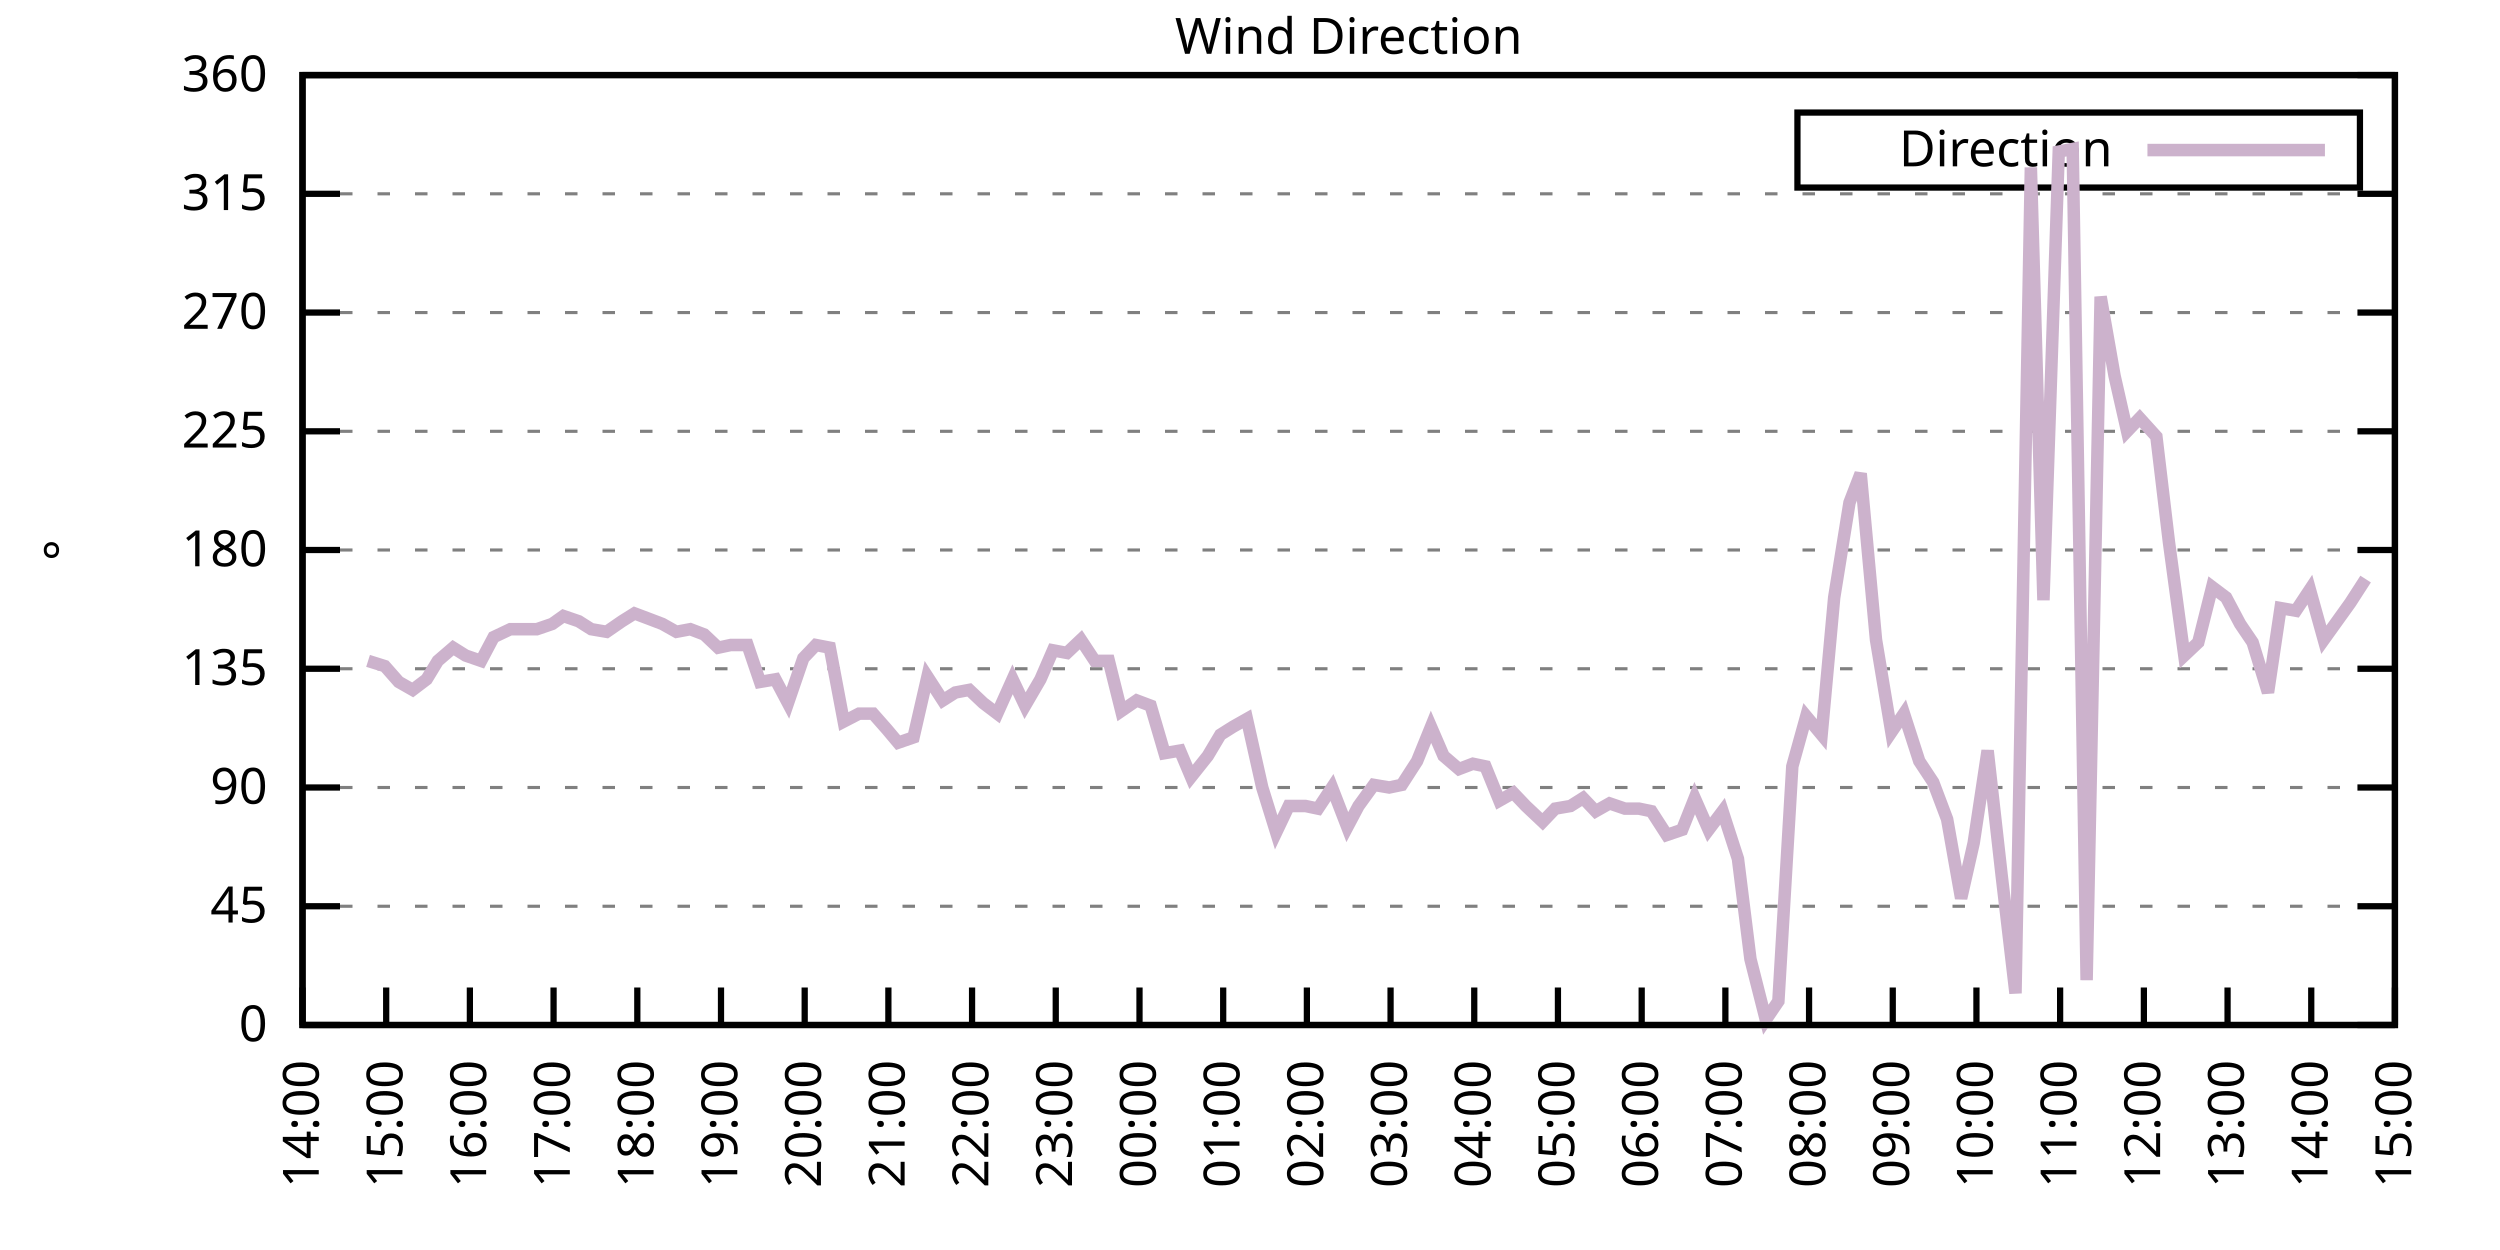
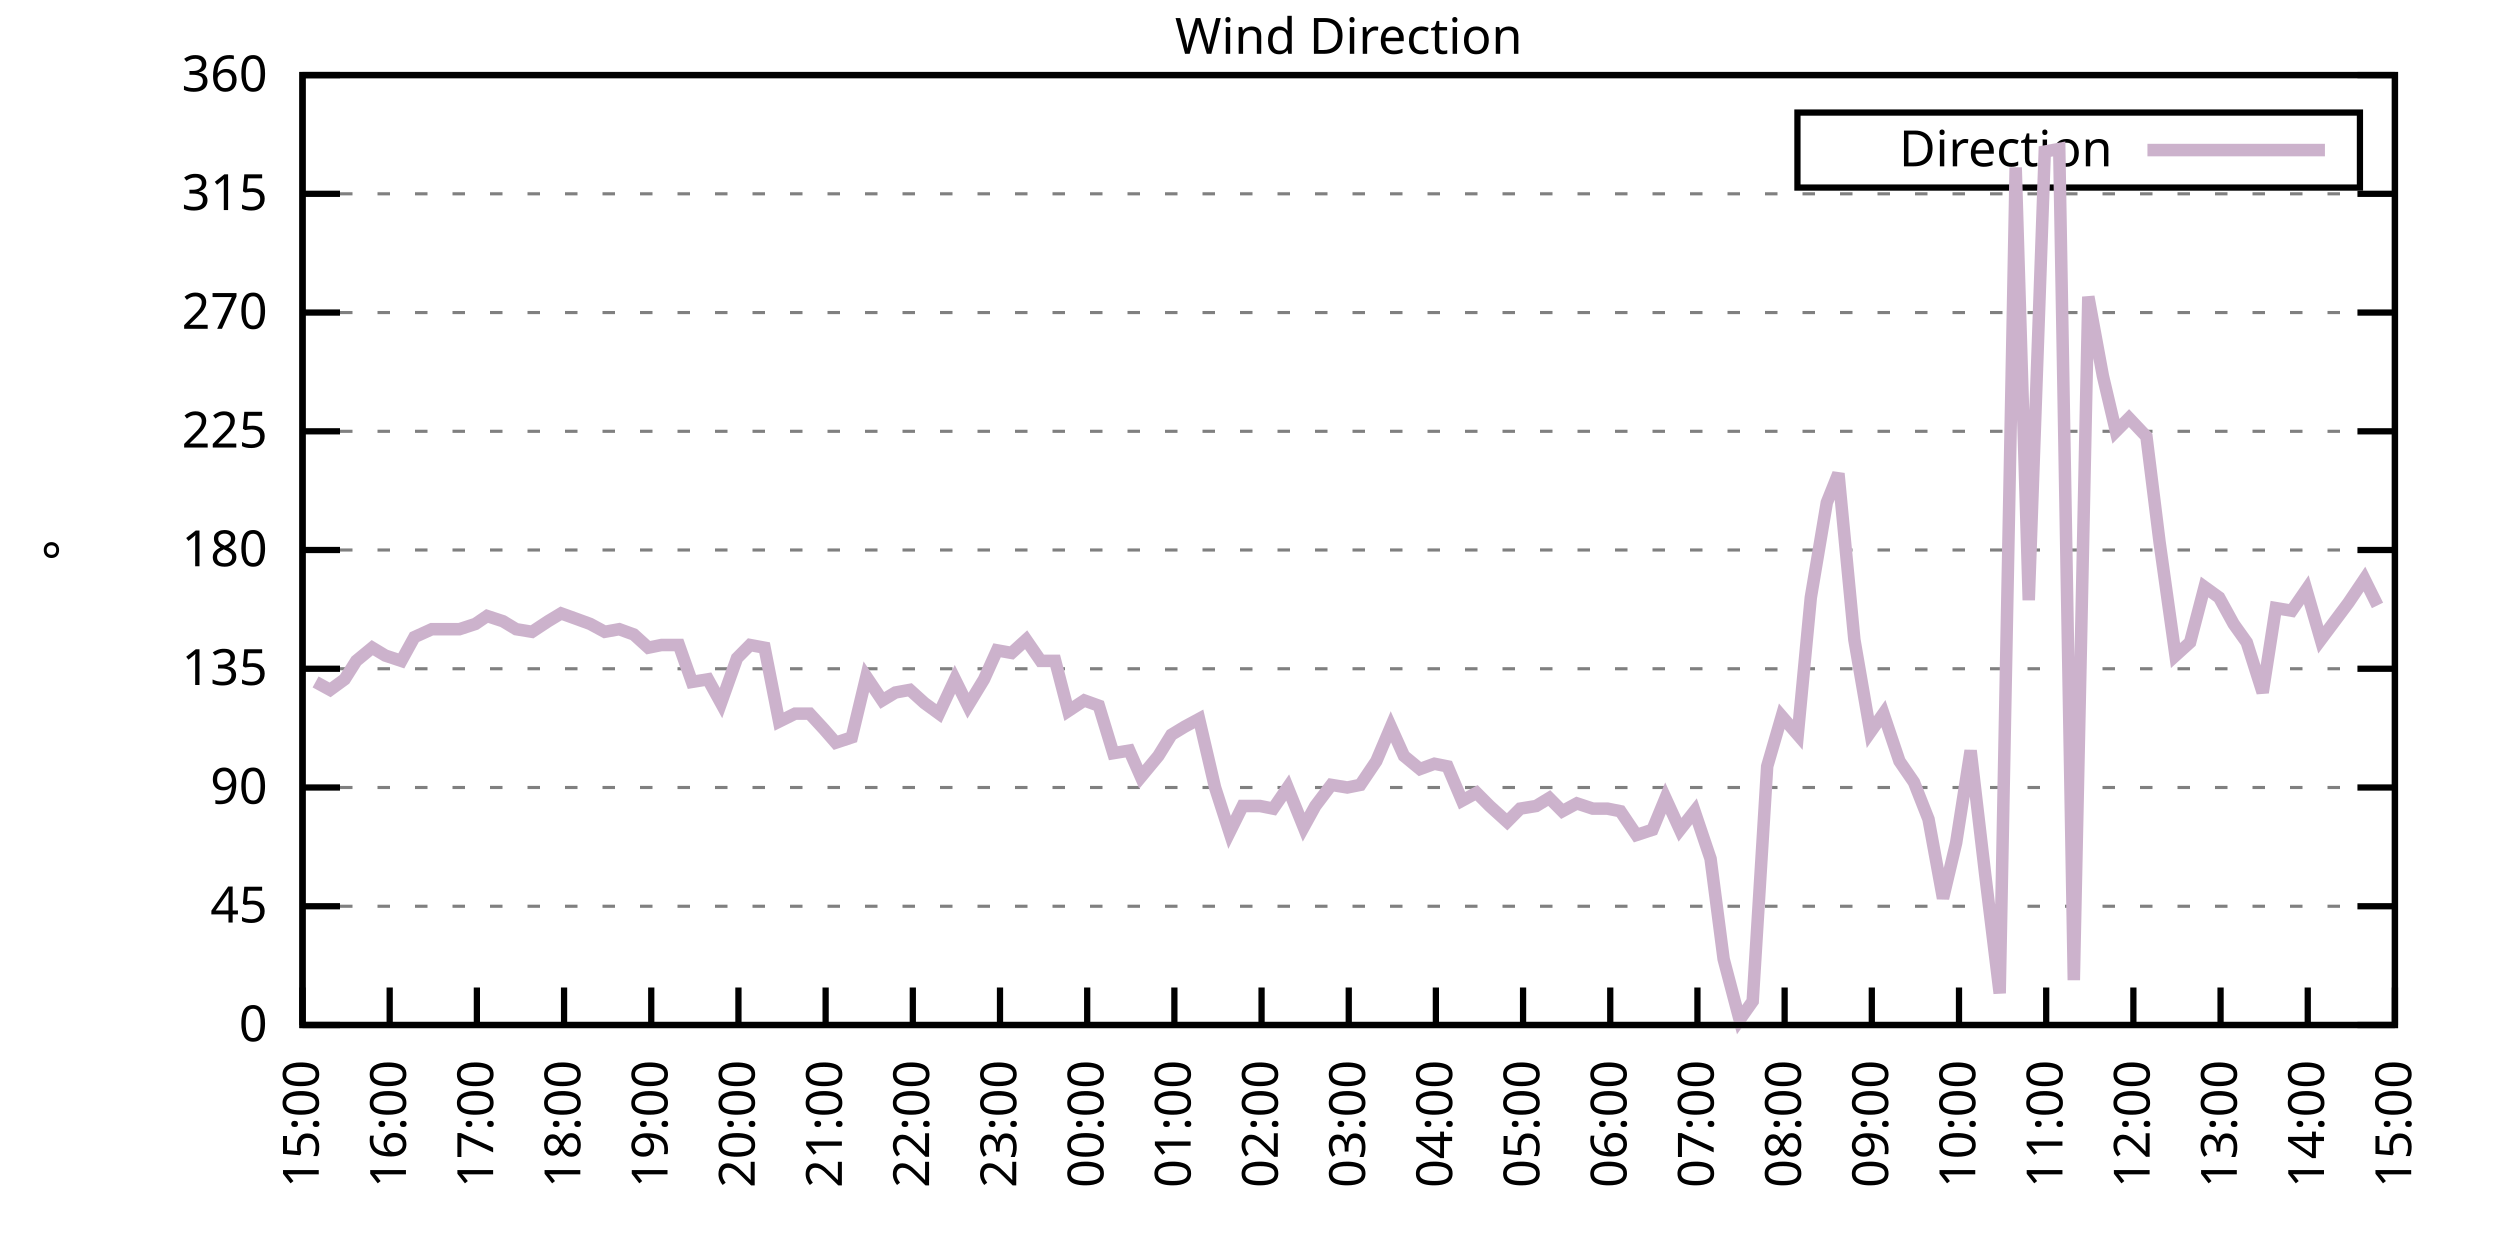
<svg xmlns="http://www.w3.org/2000/svg" xmlns:xlink="http://www.w3.org/1999/xlink" width="400" height="200" viewBox="0 0 400 200">
  <g id="gnuplot_canvas">
    <rect x="0" y="0" width="400" height="200" fill="none" />
    <defs>
      <circle id="gpDot" r="0.5" stroke-width="0.5" stroke="currentColor" />
      <path id="gpPt0" stroke-width="0.333" stroke="currentColor" d="M-1,0 h2 M0,-1 v2" />
      <path id="gpPt1" stroke-width="0.333" stroke="currentColor" d="M-1,-1 L1,1 M1,-1 L-1,1" />
      <path id="gpPt2" stroke-width="0.333" stroke="currentColor" d="M-1,0 L1,0 M0,-1 L0,1 M-1,-1 L1,1 M-1,1 L1,-1" />
      <rect id="gpPt3" stroke-width="0.333" stroke="currentColor" x="-1" y="-1" width="2" height="2" />
      <rect id="gpPt4" stroke-width="0.333" stroke="currentColor" fill="currentColor" x="-1" y="-1" width="2" height="2" />
      <circle id="gpPt5" stroke-width="0.333" stroke="currentColor" cx="0" cy="0" r="1" />
      <use xlink:href="#gpPt5" id="gpPt6" fill="currentColor" stroke="none" />
      <path id="gpPt7" stroke-width="0.333" stroke="currentColor" d="M0,-1.33 L-1.33,0.67 L1.33,0.67 z" />
      <use xlink:href="#gpPt7" id="gpPt8" fill="currentColor" stroke="none" />
      <use xlink:href="#gpPt7" id="gpPt9" stroke="currentColor" transform="rotate(180)" />
      <use xlink:href="#gpPt9" id="gpPt10" fill="currentColor" stroke="none" />
      <use xlink:href="#gpPt3" id="gpPt11" stroke="currentColor" transform="rotate(45)" />
      <use xlink:href="#gpPt11" id="gpPt12" fill="currentColor" stroke="none" />
      <path id="gpPt13" stroke-width="0.333" stroke="currentColor" d="M0,1.330 L1.265,0.411 L0.782,-1.067 L-0.782,-1.076 L-1.265,0.411 z" />
      <use xlink:href="#gpPt13" id="gpPt14" fill="currentColor" stroke="none" />
      <filter id="textbox" filterUnits="objectBoundingBox" x="0" y="0" height="1" width="1">
        <feFlood flood-color="white" flood-opacity="1" result="bgnd" />
        <feComposite in="SourceGraphic" in2="bgnd" operator="atop" />
      </filter>
      <filter id="greybox" filterUnits="objectBoundingBox" x="0" y="0" height="1" width="1">
        <feFlood flood-color="lightgrey" flood-opacity="1" result="grey" />
        <feComposite in="SourceGraphic" in2="grey" operator="atop" />
      </filter>
    </defs>
    <g fill="none" color="white" stroke="currentColor" stroke-width="1.00" stroke-linecap="butt" stroke-linejoin="miter">
</g>
    <g fill="none" color="black" stroke="currentColor" stroke-width="1.00" stroke-linecap="butt" stroke-linejoin="miter">
      <g stroke="none" shape-rendering="crispEdges">
        <polygon fill="rgb(255, 255, 255)" points="48.40,164.00 383.18,164.00 383.18,12.02 48.40,12.02 " />
      </g>
    </g>
    <g fill="none" color="black" stroke="currentColor" stroke-width="1.00" stroke-linecap="butt" stroke-linejoin="miter">
</g>
    <g fill="none" color="black" stroke="black" stroke-width="0.50" stroke-linecap="butt" stroke-linejoin="miter">
</g>
    <g fill="none" color="gray" stroke="currentColor" stroke-width="0.50" stroke-linecap="butt" stroke-linejoin="miter">
      <path stroke="gray" stroke-dasharray="2,4" class="gridline" d="M48.40,164.00 L383.19,164.00  " />
    </g>
    <g fill="none" color="gray" stroke="gray" stroke-width="1.00" stroke-linecap="butt" stroke-linejoin="miter">
</g>
    <g fill="none" color="black" stroke="currentColor" stroke-width="1.00" stroke-linecap="butt" stroke-linejoin="miter">
      <path stroke="black" d="M48.40,164.00 L54.40,164.00 M383.19,164.00 L377.19,164.00  " />
      <g transform="translate(42.80,166.60)" stroke="none" fill="black" font-family="Sans" font-size="8.00" text-anchor="end">
        <text>
          <tspan font-family="Sans"> 0</tspan>
        </text>
      </g>
    </g>
    <g fill="none" color="black" stroke="currentColor" stroke-width="1.00" stroke-linecap="butt" stroke-linejoin="miter">
</g>
    <g fill="none" color="black" stroke="black" stroke-width="0.50" stroke-linecap="butt" stroke-linejoin="miter">
</g>
    <g fill="none" color="gray" stroke="currentColor" stroke-width="0.50" stroke-linecap="butt" stroke-linejoin="miter">
      <path stroke="gray" stroke-dasharray="2,4" class="gridline" d="M48.40,145.00 L383.19,145.00  " />
    </g>
    <g fill="none" color="gray" stroke="gray" stroke-width="1.00" stroke-linecap="butt" stroke-linejoin="miter">
</g>
    <g fill="none" color="black" stroke="currentColor" stroke-width="1.00" stroke-linecap="butt" stroke-linejoin="miter">
      <path stroke="black" d="M48.40,145.00 L54.40,145.00 M383.19,145.00 L377.19,145.00  " />
      <g transform="translate(42.80,147.60)" stroke="none" fill="black" font-family="Sans" font-size="8.00" text-anchor="end">
        <text>
          <tspan font-family="Sans"> 45</tspan>
        </text>
      </g>
    </g>
    <g fill="none" color="black" stroke="currentColor" stroke-width="1.00" stroke-linecap="butt" stroke-linejoin="miter">
</g>
    <g fill="none" color="black" stroke="black" stroke-width="0.50" stroke-linecap="butt" stroke-linejoin="miter">
</g>
    <g fill="none" color="gray" stroke="currentColor" stroke-width="0.50" stroke-linecap="butt" stroke-linejoin="miter">
      <path stroke="gray" stroke-dasharray="2,4" class="gridline" d="M48.40,126.00 L383.19,126.00  " />
    </g>
    <g fill="none" color="gray" stroke="gray" stroke-width="1.00" stroke-linecap="butt" stroke-linejoin="miter">
</g>
    <g fill="none" color="black" stroke="currentColor" stroke-width="1.00" stroke-linecap="butt" stroke-linejoin="miter">
      <path stroke="black" d="M48.40,126.00 L54.40,126.00 M383.19,126.00 L377.19,126.00  " />
      <g transform="translate(42.80,128.60)" stroke="none" fill="black" font-family="Sans" font-size="8.00" text-anchor="end">
        <text>
          <tspan font-family="Sans"> 90</tspan>
        </text>
      </g>
    </g>
    <g fill="none" color="black" stroke="currentColor" stroke-width="1.00" stroke-linecap="butt" stroke-linejoin="miter">
</g>
    <g fill="none" color="black" stroke="black" stroke-width="0.50" stroke-linecap="butt" stroke-linejoin="miter">
</g>
    <g fill="none" color="gray" stroke="currentColor" stroke-width="0.50" stroke-linecap="butt" stroke-linejoin="miter">
      <path stroke="gray" stroke-dasharray="2,4" class="gridline" d="M48.40,107.00 L383.19,107.00  " />
    </g>
    <g fill="none" color="gray" stroke="gray" stroke-width="1.00" stroke-linecap="butt" stroke-linejoin="miter">
</g>
    <g fill="none" color="black" stroke="currentColor" stroke-width="1.00" stroke-linecap="butt" stroke-linejoin="miter">
      <path stroke="black" d="M48.40,107.00 L54.40,107.00 M383.19,107.00 L377.19,107.00  " />
      <g transform="translate(42.80,109.60)" stroke="none" fill="black" font-family="Sans" font-size="8.00" text-anchor="end">
        <text>
          <tspan font-family="Sans"> 135</tspan>
        </text>
      </g>
    </g>
    <g fill="none" color="black" stroke="currentColor" stroke-width="1.00" stroke-linecap="butt" stroke-linejoin="miter">
</g>
    <g fill="none" color="black" stroke="black" stroke-width="0.50" stroke-linecap="butt" stroke-linejoin="miter">
</g>
    <g fill="none" color="gray" stroke="currentColor" stroke-width="0.50" stroke-linecap="butt" stroke-linejoin="miter">
      <path stroke="gray" stroke-dasharray="2,4" class="gridline" d="M48.40,88.00 L383.19,88.00  " />
    </g>
    <g fill="none" color="gray" stroke="gray" stroke-width="1.00" stroke-linecap="butt" stroke-linejoin="miter">
</g>
    <g fill="none" color="black" stroke="currentColor" stroke-width="1.00" stroke-linecap="butt" stroke-linejoin="miter">
      <path stroke="black" d="M48.40,88.00 L54.40,88.00 M383.19,88.00 L377.19,88.00  " />
      <g transform="translate(42.80,90.60)" stroke="none" fill="black" font-family="Sans" font-size="8.00" text-anchor="end">
        <text>
          <tspan font-family="Sans"> 180</tspan>
        </text>
      </g>
    </g>
    <g fill="none" color="black" stroke="currentColor" stroke-width="1.00" stroke-linecap="butt" stroke-linejoin="miter">
</g>
    <g fill="none" color="black" stroke="black" stroke-width="0.50" stroke-linecap="butt" stroke-linejoin="miter">
</g>
    <g fill="none" color="gray" stroke="currentColor" stroke-width="0.50" stroke-linecap="butt" stroke-linejoin="miter">
      <path stroke="gray" stroke-dasharray="2,4" class="gridline" d="M48.40,69.01 L383.19,69.01  " />
    </g>
    <g fill="none" color="gray" stroke="gray" stroke-width="1.00" stroke-linecap="butt" stroke-linejoin="miter">
</g>
    <g fill="none" color="black" stroke="currentColor" stroke-width="1.00" stroke-linecap="butt" stroke-linejoin="miter">
      <path stroke="black" d="M48.40,69.01 L54.40,69.01 M383.19,69.01 L377.19,69.01  " />
      <g transform="translate(42.80,71.61)" stroke="none" fill="black" font-family="Sans" font-size="8.00" text-anchor="end">
        <text>
          <tspan font-family="Sans"> 225</tspan>
        </text>
      </g>
    </g>
    <g fill="none" color="black" stroke="currentColor" stroke-width="1.00" stroke-linecap="butt" stroke-linejoin="miter">
</g>
    <g fill="none" color="black" stroke="black" stroke-width="0.50" stroke-linecap="butt" stroke-linejoin="miter">
</g>
    <g fill="none" color="gray" stroke="currentColor" stroke-width="0.50" stroke-linecap="butt" stroke-linejoin="miter">
      <path stroke="gray" stroke-dasharray="2,4" class="gridline" d="M48.40,50.01 L383.19,50.01  " />
    </g>
    <g fill="none" color="gray" stroke="gray" stroke-width="1.00" stroke-linecap="butt" stroke-linejoin="miter">
</g>
    <g fill="none" color="black" stroke="currentColor" stroke-width="1.00" stroke-linecap="butt" stroke-linejoin="miter">
      <path stroke="black" d="M48.40,50.01 L54.40,50.01 M383.19,50.01 L377.19,50.01  " />
      <g transform="translate(42.80,52.61)" stroke="none" fill="black" font-family="Sans" font-size="8.00" text-anchor="end">
        <text>
          <tspan font-family="Sans"> 270</tspan>
        </text>
      </g>
    </g>
    <g fill="none" color="black" stroke="currentColor" stroke-width="1.00" stroke-linecap="butt" stroke-linejoin="miter">
</g>
    <g fill="none" color="black" stroke="black" stroke-width="0.50" stroke-linecap="butt" stroke-linejoin="miter">
</g>
    <g fill="none" color="gray" stroke="currentColor" stroke-width="0.50" stroke-linecap="butt" stroke-linejoin="miter">
      <path stroke="gray" stroke-dasharray="2,4" class="gridline" d="M48.40,31.01 L383.19,31.01  " />
    </g>
    <g fill="none" color="gray" stroke="gray" stroke-width="1.00" stroke-linecap="butt" stroke-linejoin="miter">
</g>
    <g fill="none" color="black" stroke="currentColor" stroke-width="1.00" stroke-linecap="butt" stroke-linejoin="miter">
      <path stroke="black" d="M48.40,31.01 L54.40,31.01 M383.19,31.01 L377.19,31.01  " />
      <g transform="translate(42.80,33.61)" stroke="none" fill="black" font-family="Sans" font-size="8.00" text-anchor="end">
        <text>
          <tspan font-family="Sans"> 315</tspan>
        </text>
      </g>
    </g>
    <g fill="none" color="black" stroke="currentColor" stroke-width="1.00" stroke-linecap="butt" stroke-linejoin="miter">
</g>
    <g fill="none" color="black" stroke="black" stroke-width="0.50" stroke-linecap="butt" stroke-linejoin="miter">
</g>
    <g fill="none" color="gray" stroke="currentColor" stroke-width="0.50" stroke-linecap="butt" stroke-linejoin="miter">
      <path stroke="gray" stroke-dasharray="2,4" class="gridline" d="M48.40,12.01 L383.19,12.01  " />
    </g>
    <g fill="none" color="gray" stroke="gray" stroke-width="1.00" stroke-linecap="butt" stroke-linejoin="miter">
</g>
    <g fill="none" color="black" stroke="currentColor" stroke-width="1.00" stroke-linecap="butt" stroke-linejoin="miter">
      <path stroke="black" d="M48.40,12.01 L54.40,12.01 M383.19,12.01 L377.19,12.01  " />
      <g transform="translate(42.80,14.61)" stroke="none" fill="black" font-family="Sans" font-size="8.00" text-anchor="end">
        <text>
          <tspan font-family="Sans"> 360</tspan>
        </text>
      </g>
    </g>
    <g fill="none" color="black" stroke="currentColor" stroke-width="1.00" stroke-linecap="butt" stroke-linejoin="miter">
      <path stroke="black" d="M48.40,164.00 L48.40,158.00  " />
      <g transform="translate(51.00,169.60) rotate(270.00)" stroke="none" fill="black" font-family="Sans" font-size="8.00" text-anchor="end">
        <text>
-           <tspan font-family="Sans">14:00</tspan>
-         </text>
-       </g>
-     </g>
-     <g fill="none" color="black" stroke="currentColor" stroke-width="1.00" stroke-linecap="butt" stroke-linejoin="miter">
-       <path stroke="black" d="M61.79,164.00 L61.79,158.00  " />
-       <g transform="translate(64.39,169.60) rotate(270.00)" stroke="none" fill="black" font-family="Sans" font-size="8.00" text-anchor="end">
-         <text>
          <tspan font-family="Sans">15:00</tspan>
        </text>
      </g>
    </g>
    <g fill="none" color="black" stroke="currentColor" stroke-width="1.00" stroke-linecap="butt" stroke-linejoin="miter">
-       <path stroke="black" d="M75.18,164.00 L75.18,158.00  " />
-       <g transform="translate(77.78,169.60) rotate(270.00)" stroke="none" fill="black" font-family="Sans" font-size="8.00" text-anchor="end">
+       <path stroke="black" d="M62.35,164.00 L62.35,158.00  " />
+       <g transform="translate(64.95,169.60) rotate(270.00)" stroke="none" fill="black" font-family="Sans" font-size="8.00" text-anchor="end">
        <text>
          <tspan font-family="Sans">16:00</tspan>
        </text>
      </g>
    </g>
    <g fill="none" color="black" stroke="currentColor" stroke-width="1.00" stroke-linecap="butt" stroke-linejoin="miter">
-       <path stroke="black" d="M88.57,164.00 L88.57,158.00  " />
-       <g transform="translate(91.17,169.60) rotate(270.00)" stroke="none" fill="black" font-family="Sans" font-size="8.00" text-anchor="end">
+       <path stroke="black" d="M76.30,164.00 L76.30,158.00  " />
+       <g transform="translate(78.90,169.60) rotate(270.00)" stroke="none" fill="black" font-family="Sans" font-size="8.00" text-anchor="end">
        <text>
          <tspan font-family="Sans">17:00</tspan>
        </text>
      </g>
    </g>
    <g fill="none" color="black" stroke="currentColor" stroke-width="1.00" stroke-linecap="butt" stroke-linejoin="miter">
-       <path stroke="black" d="M101.97,164.00 L101.97,158.00  " />
-       <g transform="translate(104.57,169.60) rotate(270.00)" stroke="none" fill="black" font-family="Sans" font-size="8.00" text-anchor="end">
+       <path stroke="black" d="M90.25,164.00 L90.25,158.00  " />
+       <g transform="translate(92.85,169.60) rotate(270.00)" stroke="none" fill="black" font-family="Sans" font-size="8.00" text-anchor="end">
        <text>
          <tspan font-family="Sans">18:00</tspan>
        </text>
      </g>
    </g>
    <g fill="none" color="black" stroke="currentColor" stroke-width="1.00" stroke-linecap="butt" stroke-linejoin="miter">
-       <path stroke="black" d="M115.36,164.00 L115.36,158.00  " />
-       <g transform="translate(117.96,169.60) rotate(270.00)" stroke="none" fill="black" font-family="Sans" font-size="8.00" text-anchor="end">
+       <path stroke="black" d="M104.20,164.00 L104.20,158.00  " />
+       <g transform="translate(106.80,169.60) rotate(270.00)" stroke="none" fill="black" font-family="Sans" font-size="8.00" text-anchor="end">
        <text>
          <tspan font-family="Sans">19:00</tspan>
        </text>
      </g>
    </g>
    <g fill="none" color="black" stroke="currentColor" stroke-width="1.00" stroke-linecap="butt" stroke-linejoin="miter">
-       <path stroke="black" d="M128.75,164.00 L128.75,158.00  " />
-       <g transform="translate(131.35,169.60) rotate(270.00)" stroke="none" fill="black" font-family="Sans" font-size="8.00" text-anchor="end">
+       <path stroke="black" d="M118.15,164.00 L118.15,158.00  " />
+       <g transform="translate(120.75,169.60) rotate(270.00)" stroke="none" fill="black" font-family="Sans" font-size="8.00" text-anchor="end">
        <text>
          <tspan font-family="Sans">20:00</tspan>
        </text>
      </g>
    </g>
    <g fill="none" color="black" stroke="currentColor" stroke-width="1.00" stroke-linecap="butt" stroke-linejoin="miter">
-       <path stroke="black" d="M142.14,164.00 L142.14,158.00  " />
-       <g transform="translate(144.74,169.60) rotate(270.00)" stroke="none" fill="black" font-family="Sans" font-size="8.00" text-anchor="end">
+       <path stroke="black" d="M132.10,164.00 L132.10,158.00  " />
+       <g transform="translate(134.70,169.60) rotate(270.00)" stroke="none" fill="black" font-family="Sans" font-size="8.00" text-anchor="end">
        <text>
          <tspan font-family="Sans">21:00</tspan>
        </text>
      </g>
    </g>
    <g fill="none" color="black" stroke="currentColor" stroke-width="1.00" stroke-linecap="butt" stroke-linejoin="miter">
-       <path stroke="black" d="M155.53,164.00 L155.53,158.00  " />
-       <g transform="translate(158.13,169.60) rotate(270.00)" stroke="none" fill="black" font-family="Sans" font-size="8.00" text-anchor="end">
+       <path stroke="black" d="M146.05,164.00 L146.05,158.00  " />
+       <g transform="translate(148.65,169.60) rotate(270.00)" stroke="none" fill="black" font-family="Sans" font-size="8.00" text-anchor="end">
        <text>
          <tspan font-family="Sans">22:00</tspan>
        </text>
      </g>
    </g>
    <g fill="none" color="black" stroke="currentColor" stroke-width="1.00" stroke-linecap="butt" stroke-linejoin="miter">
-       <path stroke="black" d="M168.92,164.00 L168.92,158.00  " />
-       <g transform="translate(171.52,169.60) rotate(270.00)" stroke="none" fill="black" font-family="Sans" font-size="8.00" text-anchor="end">
+       <path stroke="black" d="M160.00,164.00 L160.00,158.00  " />
+       <g transform="translate(162.60,169.60) rotate(270.00)" stroke="none" fill="black" font-family="Sans" font-size="8.00" text-anchor="end">
        <text>
          <tspan font-family="Sans">23:00</tspan>
        </text>
      </g>
    </g>
    <g fill="none" color="black" stroke="currentColor" stroke-width="1.00" stroke-linecap="butt" stroke-linejoin="miter">
-       <path stroke="black" d="M182.32,164.00 L182.32,158.00  " />
-       <g transform="translate(184.92,169.60) rotate(270.00)" stroke="none" fill="black" font-family="Sans" font-size="8.00" text-anchor="end">
+       <path stroke="black" d="M173.95,164.00 L173.95,158.00  " />
+       <g transform="translate(176.55,169.60) rotate(270.00)" stroke="none" fill="black" font-family="Sans" font-size="8.00" text-anchor="end">
        <text>
          <tspan font-family="Sans">00:00</tspan>
        </text>
      </g>
    </g>
    <g fill="none" color="black" stroke="currentColor" stroke-width="1.00" stroke-linecap="butt" stroke-linejoin="miter">
-       <path stroke="black" d="M195.71,164.00 L195.71,158.00  " />
-       <g transform="translate(198.31,169.60) rotate(270.00)" stroke="none" fill="black" font-family="Sans" font-size="8.00" text-anchor="end">
+       <path stroke="black" d="M187.90,164.00 L187.90,158.00  " />
+       <g transform="translate(190.50,169.60) rotate(270.00)" stroke="none" fill="black" font-family="Sans" font-size="8.00" text-anchor="end">
        <text>
          <tspan font-family="Sans">01:00</tspan>
        </text>
      </g>
    </g>
    <g fill="none" color="black" stroke="currentColor" stroke-width="1.00" stroke-linecap="butt" stroke-linejoin="miter">
-       <path stroke="black" d="M209.10,164.00 L209.10,158.00  " />
-       <g transform="translate(211.70,169.60) rotate(270.00)" stroke="none" fill="black" font-family="Sans" font-size="8.00" text-anchor="end">
+       <path stroke="black" d="M201.85,164.00 L201.85,158.00  " />
+       <g transform="translate(204.45,169.60) rotate(270.00)" stroke="none" fill="black" font-family="Sans" font-size="8.00" text-anchor="end">
        <text>
          <tspan font-family="Sans">02:00</tspan>
        </text>
      </g>
    </g>
    <g fill="none" color="black" stroke="currentColor" stroke-width="1.00" stroke-linecap="butt" stroke-linejoin="miter">
-       <path stroke="black" d="M222.49,164.00 L222.49,158.00  " />
-       <g transform="translate(225.09,169.60) rotate(270.00)" stroke="none" fill="black" font-family="Sans" font-size="8.00" text-anchor="end">
+       <path stroke="black" d="M215.80,164.00 L215.80,158.00  " />
+       <g transform="translate(218.40,169.60) rotate(270.00)" stroke="none" fill="black" font-family="Sans" font-size="8.00" text-anchor="end">
        <text>
          <tspan font-family="Sans">03:00</tspan>
        </text>
      </g>
    </g>
    <g fill="none" color="black" stroke="currentColor" stroke-width="1.00" stroke-linecap="butt" stroke-linejoin="miter">
-       <path stroke="black" d="M235.88,164.00 L235.88,158.00  " />
-       <g transform="translate(238.48,169.60) rotate(270.00)" stroke="none" fill="black" font-family="Sans" font-size="8.00" text-anchor="end">
+       <path stroke="black" d="M229.74,164.00 L229.74,158.00  " />
+       <g transform="translate(232.34,169.60) rotate(270.00)" stroke="none" fill="black" font-family="Sans" font-size="8.00" text-anchor="end">
        <text>
          <tspan font-family="Sans">04:00</tspan>
        </text>
      </g>
    </g>
    <g fill="none" color="black" stroke="currentColor" stroke-width="1.00" stroke-linecap="butt" stroke-linejoin="miter">
-       <path stroke="black" d="M249.27,164.00 L249.27,158.00  " />
-       <g transform="translate(251.87,169.60) rotate(270.00)" stroke="none" fill="black" font-family="Sans" font-size="8.00" text-anchor="end">
+       <path stroke="black" d="M243.69,164.00 L243.69,158.00  " />
+       <g transform="translate(246.29,169.60) rotate(270.00)" stroke="none" fill="black" font-family="Sans" font-size="8.00" text-anchor="end">
        <text>
          <tspan font-family="Sans">05:00</tspan>
        </text>
      </g>
    </g>
    <g fill="none" color="black" stroke="currentColor" stroke-width="1.00" stroke-linecap="butt" stroke-linejoin="miter">
-       <path stroke="black" d="M262.67,164.00 L262.67,158.00  " />
-       <g transform="translate(265.27,169.60) rotate(270.00)" stroke="none" fill="black" font-family="Sans" font-size="8.00" text-anchor="end">
+       <path stroke="black" d="M257.64,164.00 L257.64,158.00  " />
+       <g transform="translate(260.24,169.60) rotate(270.00)" stroke="none" fill="black" font-family="Sans" font-size="8.00" text-anchor="end">
        <text>
          <tspan font-family="Sans">06:00</tspan>
        </text>
      </g>
    </g>
    <g fill="none" color="black" stroke="currentColor" stroke-width="1.00" stroke-linecap="butt" stroke-linejoin="miter">
-       <path stroke="black" d="M276.06,164.00 L276.06,158.00  " />
-       <g transform="translate(278.66,169.60) rotate(270.00)" stroke="none" fill="black" font-family="Sans" font-size="8.00" text-anchor="end">
+       <path stroke="black" d="M271.59,164.00 L271.59,158.00  " />
+       <g transform="translate(274.19,169.60) rotate(270.00)" stroke="none" fill="black" font-family="Sans" font-size="8.00" text-anchor="end">
        <text>
          <tspan font-family="Sans">07:00</tspan>
        </text>
      </g>
    </g>
    <g fill="none" color="black" stroke="currentColor" stroke-width="1.00" stroke-linecap="butt" stroke-linejoin="miter">
-       <path stroke="black" d="M289.45,164.00 L289.45,158.00  " />
-       <g transform="translate(292.05,169.60) rotate(270.00)" stroke="none" fill="black" font-family="Sans" font-size="8.00" text-anchor="end">
+       <path stroke="black" d="M285.54,164.00 L285.54,158.00  " />
+       <g transform="translate(288.14,169.60) rotate(270.00)" stroke="none" fill="black" font-family="Sans" font-size="8.00" text-anchor="end">
        <text>
          <tspan font-family="Sans">08:00</tspan>
        </text>
      </g>
    </g>
    <g fill="none" color="black" stroke="currentColor" stroke-width="1.00" stroke-linecap="butt" stroke-linejoin="miter">
-       <path stroke="black" d="M302.84,164.00 L302.84,158.00  " />
-       <g transform="translate(305.44,169.60) rotate(270.00)" stroke="none" fill="black" font-family="Sans" font-size="8.00" text-anchor="end">
+       <path stroke="black" d="M299.49,164.00 L299.49,158.00  " />
+       <g transform="translate(302.09,169.60) rotate(270.00)" stroke="none" fill="black" font-family="Sans" font-size="8.00" text-anchor="end">
        <text>
          <tspan font-family="Sans">09:00</tspan>
        </text>
      </g>
    </g>
    <g fill="none" color="black" stroke="currentColor" stroke-width="1.00" stroke-linecap="butt" stroke-linejoin="miter">
-       <path stroke="black" d="M316.23,164.00 L316.23,158.00  " />
-       <g transform="translate(318.83,169.60) rotate(270.00)" stroke="none" fill="black" font-family="Sans" font-size="8.00" text-anchor="end">
+       <path stroke="black" d="M313.44,164.00 L313.44,158.00  " />
+       <g transform="translate(316.04,169.60) rotate(270.00)" stroke="none" fill="black" font-family="Sans" font-size="8.00" text-anchor="end">
        <text>
          <tspan font-family="Sans">10:00</tspan>
        </text>
      </g>
    </g>
    <g fill="none" color="black" stroke="currentColor" stroke-width="1.00" stroke-linecap="butt" stroke-linejoin="miter">
-       <path stroke="black" d="M329.62,164.00 L329.62,158.00  " />
-       <g transform="translate(332.22,169.60) rotate(270.00)" stroke="none" fill="black" font-family="Sans" font-size="8.00" text-anchor="end">
+       <path stroke="black" d="M327.39,164.00 L327.39,158.00  " />
+       <g transform="translate(329.99,169.60) rotate(270.00)" stroke="none" fill="black" font-family="Sans" font-size="8.00" text-anchor="end">
        <text>
          <tspan font-family="Sans">11:00</tspan>
        </text>
      </g>
    </g>
    <g fill="none" color="black" stroke="currentColor" stroke-width="1.00" stroke-linecap="butt" stroke-linejoin="miter">
-       <path stroke="black" d="M343.02,164.00 L343.02,158.00  " />
-       <g transform="translate(345.62,169.60) rotate(270.00)" stroke="none" fill="black" font-family="Sans" font-size="8.00" text-anchor="end">
+       <path stroke="black" d="M341.34,164.00 L341.34,158.00  " />
+       <g transform="translate(343.94,169.60) rotate(270.00)" stroke="none" fill="black" font-family="Sans" font-size="8.00" text-anchor="end">
        <text>
          <tspan font-family="Sans">12:00</tspan>
        </text>
      </g>
    </g>
    <g fill="none" color="black" stroke="currentColor" stroke-width="1.00" stroke-linecap="butt" stroke-linejoin="miter">
-       <path stroke="black" d="M356.41,164.00 L356.41,158.00  " />
-       <g transform="translate(359.01,169.60) rotate(270.00)" stroke="none" fill="black" font-family="Sans" font-size="8.00" text-anchor="end">
+       <path stroke="black" d="M355.29,164.00 L355.29,158.00  " />
+       <g transform="translate(357.89,169.60) rotate(270.00)" stroke="none" fill="black" font-family="Sans" font-size="8.00" text-anchor="end">
        <text>
          <tspan font-family="Sans">13:00</tspan>
        </text>
      </g>
    </g>
    <g fill="none" color="black" stroke="currentColor" stroke-width="1.00" stroke-linecap="butt" stroke-linejoin="miter">
-       <path stroke="black" d="M369.80,164.00 L369.80,158.00  " />
-       <g transform="translate(372.40,169.60) rotate(270.00)" stroke="none" fill="black" font-family="Sans" font-size="8.00" text-anchor="end">
+       <path stroke="black" d="M369.24,164.00 L369.24,158.00  " />
+       <g transform="translate(371.84,169.60) rotate(270.00)" stroke="none" fill="black" font-family="Sans" font-size="8.00" text-anchor="end">
        <text>
          <tspan font-family="Sans">14:00</tspan>
        </text>
      </g>
    </g>
    <g fill="none" color="black" stroke="currentColor" stroke-width="1.00" stroke-linecap="butt" stroke-linejoin="miter">
      <path stroke="black" d="M383.19,164.00 L383.19,158.00  " />
      <g transform="translate(385.79,169.60) rotate(270.00)" stroke="none" fill="black" font-family="Sans" font-size="8.00" text-anchor="end">
        <text>
          <tspan font-family="Sans">15:00</tspan>
        </text>
      </g>
    </g>
    <g fill="none" color="black" stroke="currentColor" stroke-width="1.00" stroke-linecap="butt" stroke-linejoin="miter">
</g>
    <g fill="none" color="black" stroke="currentColor" stroke-width="1.00" stroke-linecap="butt" stroke-linejoin="miter">
      <path stroke="black" d="M48.40,12.01 L48.40,164.00 L383.19,164.00 L383.19,12.01 L48.40,12.01 Z  " />
    </g>
    <g fill="none" color="black" stroke="currentColor" stroke-width="1.00" stroke-linecap="butt" stroke-linejoin="miter">
</g>
    <g fill="none" color="black" stroke="currentColor" stroke-width="1.00" stroke-linecap="butt" stroke-linejoin="miter">
      <path stroke="black" d="M287.59,30.01 L287.59,18.01 L377.59,18.01 L377.59,30.01 L287.59,30.01 Z  " />
    </g>
    <g id="Wind_direction_plot_1">
      <g fill="none" color="white" stroke="black" stroke-width="2.00" stroke-linecap="butt" stroke-linejoin="miter">
</g>
      <g fill="none" color="black" stroke="currentColor" stroke-width="2.00" stroke-linecap="butt" stroke-linejoin="miter">
        <g transform="translate(337.99,26.61)" stroke="none" fill="black" font-family="Sans" font-size="8.00" text-anchor="end">
          <text>
            <tspan font-family="Sans">Direction</tspan>
          </text>
        </g>
      </g>
      <g fill="none" color="black" stroke="currentColor" stroke-width="2.00" stroke-linecap="butt" stroke-linejoin="miter">
-         <path stroke="rgb(204, 178, 204)" d="M343.59,24.01 L371.99,24.01 M58.89,105.74 L61.57,106.58 L63.80,109.11 L66.03,110.38 L68.26,108.69 L70.05,105.74   L72.50,103.63 L74.51,104.89 L76.97,105.74 L78.98,101.94 L81.66,100.67 L83.44,100.67 L85.90,100.67 L88.35,99.83   L90.14,98.56 L92.59,99.40 L94.60,100.67 L97.06,101.09 L99.51,99.40 L101.52,98.14 L103.75,98.98 L105.98,99.83   L108.22,101.09 L110.45,100.67 L112.68,101.52 L114.91,103.63 L116.92,103.20 L119.60,103.20 L121.61,109.11 L124.06,108.69   L126.07,112.49 L128.53,105.31 L130.54,103.20 L132.77,103.63 L135.00,115.45 L137.45,114.18 L139.69,114.18 L141.92,116.71   L143.70,118.83 L146.16,117.98 L148.39,108.27 L150.85,112.07 L152.85,110.80 L155.09,110.38 L157.32,112.49 L159.55,114.18   L162.01,108.69 L164.01,112.91 L166.47,108.69 L168.48,104.05 L170.71,104.47 L172.94,102.36 L175.17,105.74 L177.41,105.74   L179.41,113.76 L181.87,112.07 L184.10,112.91 L186.33,120.51 L188.79,120.09 L190.57,124.31 L193.25,120.94 L195.26,117.56   L197.27,116.29 L199.50,115.03 L201.96,126.00 L204.19,133.18 L206.20,128.96 L208.88,128.96 L210.88,129.38 L213.12,126.00   L215.57,132.34 L217.36,128.96 L219.81,125.58 L222.27,126.00 L224.28,125.58 L226.73,121.78 L228.96,116.29 L230.97,120.94   L233.43,123.05 L235.66,122.20 L237.67,122.62 L239.90,128.11 L242.13,126.85 L244.14,128.96 L246.82,131.49 L248.83,129.38   L251.28,128.96 L253.29,127.69 L255.30,129.80 L257.53,128.54 L259.99,129.38 L262.22,129.38 L264.23,129.80 L266.68,133.60   L269.14,132.76 L271.15,127.69 L273.38,132.76 L275.61,129.80 L278.07,137.40 L280.07,153.45 L282.53,163.16 L284.54,160.20   L286.77,122.62 L289.00,114.60 L291.46,117.56 L293.47,95.60 L295.92,80.41 L297.71,75.76 L300.16,102.36 L302.62,117.14   L304.63,114.18 L307.08,121.78 L309.31,125.16 L311.54,131.07 L313.78,143.73 L315.79,134.87 L318.02,120.09 L320.25,139.93   L322.48,158.93 L324.94,26.79 L326.95,96.03 L329.40,24.25 L331.63,23.83 L333.86,156.82 L336.10,47.47 L338.33,60.14   L340.34,69.01 L342.35,66.90 L345.02,69.85 L347.03,86.74 L349.49,104.89 L351.72,102.78 L353.95,93.92 L356.18,95.60   L358.42,99.83 L360.42,102.78 L362.88,110.80 L364.89,97.29 L367.34,97.72 L369.58,94.34 L371.81,102.36 L376.05,96.45   L378.50,92.65  " />
+         <path stroke="rgb(204, 178, 204)" d="M343.59,24.01 L371.99,24.01 M50.49,109.11 L52.82,110.38 L55.14,108.69 L57.00,105.74 L59.56,103.63 L61.65,104.89   L64.21,105.74 L66.30,101.94 L69.09,100.67 L70.95,100.67 L73.51,100.67 L76.07,99.83 L77.93,98.56 L80.48,99.40   L82.58,100.67 L85.13,101.09 L87.69,99.40 L89.78,98.14 L92.11,98.98 L94.43,99.83 L96.76,101.09 L99.08,100.67   L101.41,101.52 L103.73,103.63 L105.83,103.20 L108.62,103.20 L110.71,109.11 L113.27,108.69 L115.36,112.49 L117.92,105.31   L120.01,103.20 L122.33,103.63 L124.66,115.45 L127.22,114.18 L129.54,114.18 L131.87,116.71 L133.72,118.83 L136.28,117.98   L138.61,108.27 L141.16,112.07 L143.26,110.80 L145.58,110.38 L147.91,112.49 L150.23,114.18 L152.79,108.69 L154.88,112.91   L157.44,108.69 L159.53,104.05 L161.86,104.47 L164.18,102.36 L166.51,105.74 L168.83,105.74 L170.92,113.76 L173.48,112.07   L175.81,112.91 L178.13,120.51 L180.69,120.09 L182.55,124.31 L185.34,120.94 L187.43,117.56 L189.52,116.29 L191.85,115.03   L194.41,126.00 L196.73,133.18 L198.82,128.96 L201.61,128.96 L203.71,129.38 L206.03,126.00 L208.59,132.34 L210.45,128.96   L213.01,125.58 L215.56,126.00 L217.65,125.58 L220.21,121.78 L222.54,116.29 L224.63,120.94 L227.19,123.05 L229.51,122.20   L231.60,122.62 L233.93,128.11 L236.25,126.85 L238.35,128.96 L241.14,131.49 L243.23,129.38 L245.79,128.96 L247.88,127.69   L249.97,129.80 L252.30,128.54 L254.85,129.38 L257.18,129.38 L259.27,129.80 L261.83,133.60 L264.39,132.76 L266.48,127.69   L268.80,132.76 L271.13,129.80 L273.69,137.40 L275.78,153.45 L278.34,163.16 L280.43,160.20 L282.75,122.62 L285.08,114.60   L287.64,117.56 L289.73,95.60 L292.29,80.41 L294.15,75.76 L296.70,102.36 L299.26,117.14 L301.35,114.18 L303.91,121.78   L306.23,125.16 L308.56,131.07 L310.88,143.73 L312.98,134.87 L315.30,120.09 L317.63,139.93 L319.95,158.93 L322.51,26.79   L324.60,96.03 L327.16,24.25 L329.48,23.83 L331.81,156.82 L334.13,47.47 L336.46,60.14 L338.55,69.01 L340.64,66.90   L343.43,69.85 L345.53,86.74 L348.08,104.89 L350.41,102.78 L352.73,93.92 L355.06,95.60 L357.38,99.83 L359.48,102.78   L362.03,110.80 L364.13,97.29 L366.68,97.72 L369.01,94.34 L371.33,102.36 L375.75,96.45 L378.31,92.65 L380.40,96.87    " />
      </g>
    </g>
    <g fill="none" color="black" stroke="currentColor" stroke-width="2.00" stroke-linecap="butt" stroke-linejoin="miter">
</g>
    <g fill="none" color="black" stroke="black" stroke-width="1.00" stroke-linecap="butt" stroke-linejoin="miter">
</g>
    <g fill="none" color="black" stroke="currentColor" stroke-width="1.00" stroke-linecap="butt" stroke-linejoin="miter">
      <path stroke="black" d="M48.40,12.01 L48.40,164.00 L383.19,164.00 L383.19,12.01 L48.40,12.01 Z  " />
      <g transform="translate(12.80,88.01) rotate(270.00)" stroke="none" fill="black" font-family="Sans" font-size="8.00" text-anchor="middle">
        <text>
          <tspan font-family="Sans">°</tspan>
        </text>
      </g>
    </g>
    <g fill="none" color="black" stroke="currentColor" stroke-width="1.00" stroke-linecap="butt" stroke-linejoin="miter">
</g>
    <g fill="none" color="black" stroke="currentColor" stroke-width="1.00" stroke-linecap="butt" stroke-linejoin="miter">
      <g transform="translate(215.79,8.61)" stroke="none" fill="black" font-family="Sans" font-size="8.00" text-anchor="middle">
        <text>
          <tspan font-family="Sans">Wind Direction</tspan>
        </text>
      </g>
    </g>
    <g fill="none" color="black" stroke="currentColor" stroke-width="1.00" stroke-linecap="butt" stroke-linejoin="miter">
</g>
  </g>
</svg>
